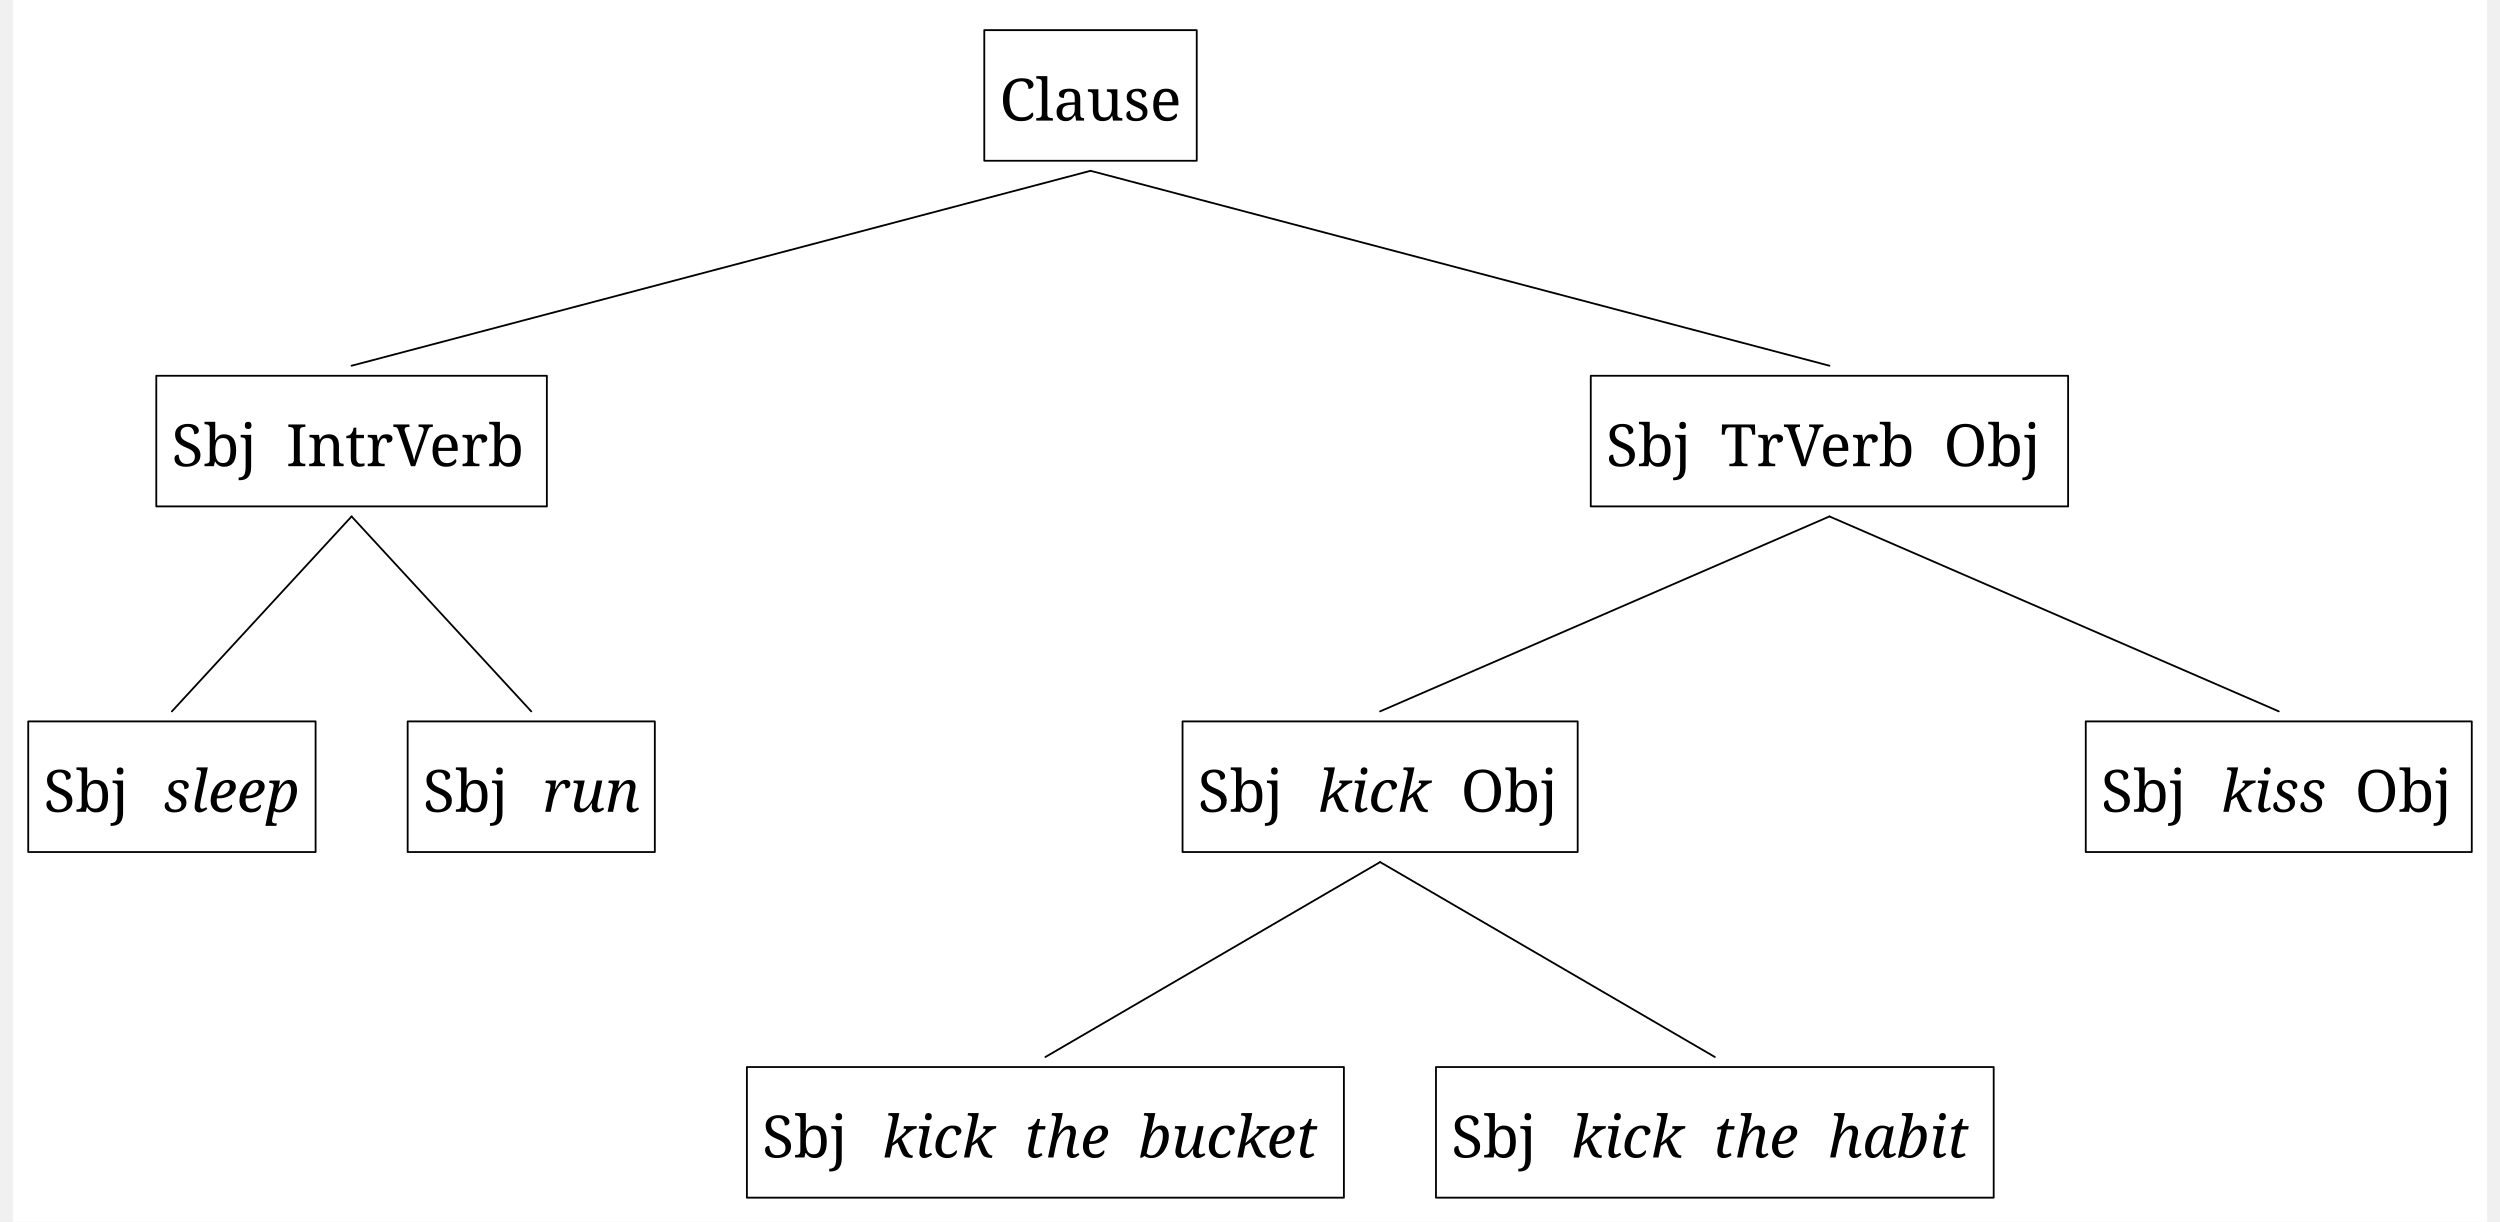
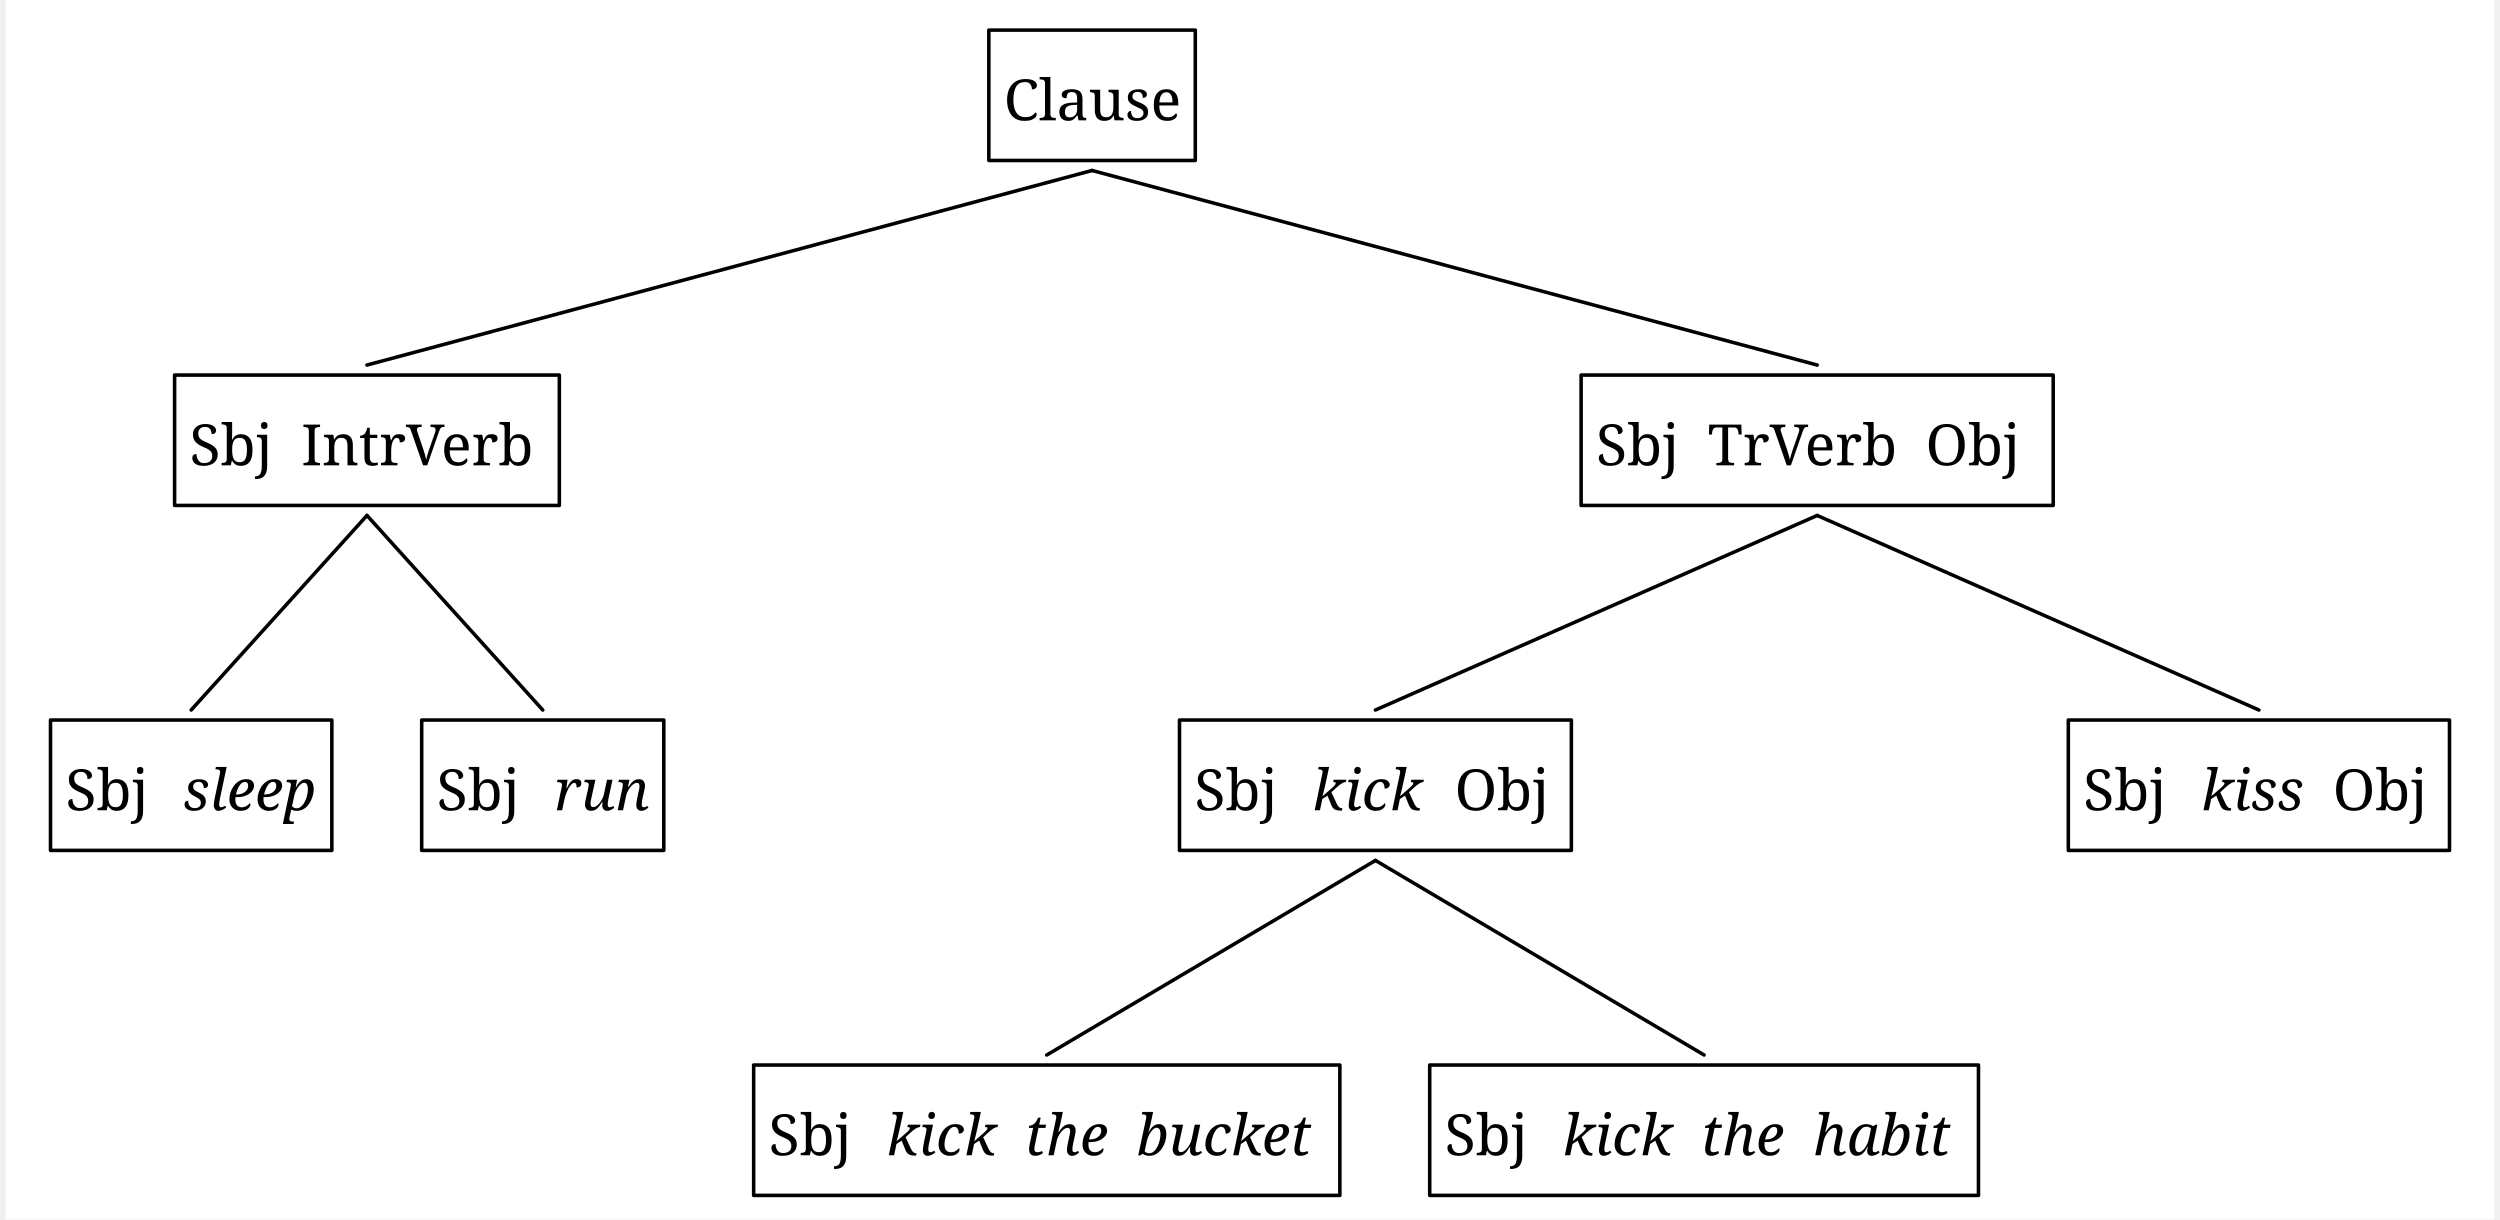
- <svg xmlns="http://www.w3.org/2000/svg" width="2692.0" height="1315.6" viewBox="0, 0, 2708.8, 1337.6" version="1.1">
+ <svg xmlns="http://www.w3.org/2000/svg" width="1379.2" height="672.75" viewBox="-16.8, 0, 1396, 684.0" version="1.1">
  <defs>
-     <marker id="arrow" markerUnits="userSpaceOnUse" viewBox="0 0 10 10" refX="10" refY="5" markerWidth="33.6" markerHeight="33.6" orient="auto">
+     <marker id="arrow" markerUnits="userSpaceOnUse" viewBox="0 0 10 10" refX="10" refY="5" markerWidth="16.8" markerHeight="16.8" orient="auto">
      <path d="M 0 0 L 10 5 L 0 10" fill="black" />
    </marker>
-     <marker id="arrowBackward" markerUnits="userSpaceOnUse" viewBox="0 0 10 10" refX="5" refY="5" markerWidth="33.6" markerHeight="33.6" orient="auto">
+     <marker id="arrowBackward" markerUnits="userSpaceOnUse" viewBox="0 0 10 10" refX="5" refY="5" markerWidth="16.8" markerHeight="16.8" orient="auto">
      <path d="M 0 0 L 10 5 L 0 10 z" fill="black" />
    </marker>
-     <marker id="arrowForward" markerUnits="userSpaceOnUse" viewBox="0 0 10 10" refX="5" refY="5" markerWidth="33.6" markerHeight="33.6" orient="auto">
+     <marker id="arrowForward" markerUnits="userSpaceOnUse" viewBox="0 0 10 10" refX="5" refY="5" markerWidth="16.8" markerHeight="16.8" orient="auto">
      <path d="M 10 0 L 0 5 L 10 10 z" fill="black" />
    </marker>
-     <marker id="arrowBothways" markerUnits="userSpaceOnUse" viewBox="0 0 30 10" refX="15" refY="5" markerWidth="100.8" markerHeight="33.6" orient="auto">
+     <marker id="arrowBothways" markerUnits="userSpaceOnUse" viewBox="0 0 30 10" refX="15" refY="5" markerWidth="50.4" markerHeight="16.8" orient="auto">
      <path d="M 0 5 L 10 0 L 10 5 L 20 5 L 20 0 L 30 5 L 20 10 L 20 5 L 10 5 L 10 10 z" fill="black" />
    </marker>
    <pattern id="hatchBlack" x="10" y="10" width="10" height="10" patternUnits="userSpaceOnUse" patternTransform="rotate(45)">
      <line x1="0" y="0" x2="0" y2="10" stroke="black" stroke-width="4" />
    </pattern>
    <pattern id="hatchForNode" x="10" y="10" width="10" height="10" patternUnits="userSpaceOnUse" patternTransform="rotate(45)">
      <line x1="0" y="0" x2="0" y2="10" stroke="black" stroke-width="4" />
    </pattern>
    <pattern id="hatchForLeaf" x="10" y="10" width="10" height="10" patternUnits="userSpaceOnUse" patternTransform="rotate(45)">
      <line x1="0" y="0" x2="0" y2="10" stroke="black" stroke-width="4" />
    </pattern>
  </defs>
-   <rect x="0" y="0" width="2708.8" height="1337.6" stroke="none" fill="white" />"
- <text white-space="pre" alignment-baseline="text-top" style="fill: black; storoke-width: 0; font-size: 64px;" x="1080.287" y="132.0">
-     <tspan x="1080.287" y="132.0" style="" text-decoration="" font-family="'Noto Serif', 'Noto Serif JP', OpenMoji, 'OpenMoji Color', 'OpenMoji Black', serif">Clause</tspan>
+   <rect x="-16.8" y="0" width="1396" height="684.0" stroke="none" fill="white" />"
+ <text white-space="pre" alignment-baseline="text-top" style="fill: black; storoke-width: 0; font-size: 32px;" x="543.112" y="67.5">
+     <tspan x="543.112" y="67.5" style="" text-decoration="" font-family="'Noto Serif', 'Noto Serif JP', OpenMoji, 'OpenMoji Color', 'OpenMoji Black', serif">Clause</tspan>
  </text>
-   <text white-space="pre" alignment-baseline="text-top" style="fill: black; storoke-width: 0; font-size: 64px;" x="173.8" y="510.4">
-     <tspan x="173.8" y="510.4" style="" text-decoration="" font-family="'Noto Serif', 'Noto Serif JP', OpenMoji, 'OpenMoji Color', 'OpenMoji Black', serif">Sbj<tspan style="fill:none;">￭</tspan>IntrVerb</tspan>
+   <text white-space="pre" alignment-baseline="text-top" style="fill: black; storoke-width: 0; font-size: 32px;" x="86.4" y="261.0">
+     <tspan x="86.4" y="261.0" style="" text-decoration="" font-family="'Noto Serif', 'Noto Serif JP', OpenMoji, 'OpenMoji Color', 'OpenMoji Black', serif">Sbj<tspan style="fill:none;">￭</tspan>IntrVerb</tspan>
  </text>
-   <text white-space="pre" alignment-baseline="text-top" style="fill: black; storoke-width: 0; font-size: 64px;" x="33.6" y="888.8">
-     <tspan x="33.6" y="888.8" style="" text-decoration="" font-family="'Noto Serif', 'Noto Serif JP', OpenMoji, 'OpenMoji Color', 'OpenMoji Black', serif">Sbj<tspan style="fill:none;">￭</tspan>
+   <text white-space="pre" alignment-baseline="text-top" style="fill: black; storoke-width: 0; font-size: 32px;" x="16.8" y="454.5">
+     <tspan x="16.8" y="454.5" style="" text-decoration="" font-family="'Noto Serif', 'Noto Serif JP', OpenMoji, 'OpenMoji Color', 'OpenMoji Black', serif">Sbj<tspan style="fill:none;">￭</tspan>
    </tspan>
-     <tspan x="164.6" y="888.8" style="font-style: italic; " text-decoration="" font-family="'Noto Serif', 'Noto Serif JP', OpenMoji, 'OpenMoji Color', 'OpenMoji Black', serif">sleep</tspan>
+     <tspan x="82.8" y="454.5" style="font-style: italic; " text-decoration="" font-family="'Noto Serif', 'Noto Serif JP', OpenMoji, 'OpenMoji Color', 'OpenMoji Black', serif">sleep</tspan>
  </text>
-   <text white-space="pre" alignment-baseline="text-top" style="fill: black; storoke-width: 0; font-size: 64px;" x="449" y="888.8">
-     <tspan x="449" y="888.8" style="" text-decoration="" font-family="'Noto Serif', 'Noto Serif JP', OpenMoji, 'OpenMoji Color', 'OpenMoji Black', serif">Sbj<tspan style="fill:none;">￭</tspan>
+   <text white-space="pre" alignment-baseline="text-top" style="fill: black; storoke-width: 0; font-size: 32px;" x="225" y="454.5">
+     <tspan x="225" y="454.5" style="" text-decoration="" font-family="'Noto Serif', 'Noto Serif JP', OpenMoji, 'OpenMoji Color', 'OpenMoji Black', serif">Sbj<tspan style="fill:none;">￭</tspan>
    </tspan>
-     <tspan x="580" y="888.8" style="font-style: italic; " text-decoration="" font-family="'Noto Serif', 'Noto Serif JP', OpenMoji, 'OpenMoji Color', 'OpenMoji Black', serif">run</tspan>
+     <tspan x="291" y="454.5" style="font-style: italic; " text-decoration="" font-family="'Noto Serif', 'Noto Serif JP', OpenMoji, 'OpenMoji Color', 'OpenMoji Black', serif">run</tspan>
  </text>
-   <text white-space="pre" alignment-baseline="text-top" style="fill: black; storoke-width: 0; font-size: 64px;" x="1744.275" y="510.4">
-     <tspan x="1744.275" y="510.4" style="" text-decoration="" font-family="'Noto Serif', 'Noto Serif JP', OpenMoji, 'OpenMoji Color', 'OpenMoji Black', serif">Sbj<tspan style="fill:none;">￭</tspan>TrVerb<tspan style="fill:none;">￭</tspan>Obj</tspan>
+   <text white-space="pre" alignment-baseline="text-top" style="fill: black; storoke-width: 0; font-size: 32px;" x="875.325" y="261.0">
+     <tspan x="875.325" y="261.0" style="" text-decoration="" font-family="'Noto Serif', 'Noto Serif JP', OpenMoji, 'OpenMoji Color', 'OpenMoji Black', serif">Sbj<tspan style="fill:none;">￭</tspan>TrVerb<tspan style="fill:none;">￭</tspan>Obj</tspan>
  </text>
-   <text white-space="pre" alignment-baseline="text-top" style="fill: black; storoke-width: 0; font-size: 64px;" x="1297.35" y="888.8">
-     <tspan x="1297.35" y="888.8" style="" text-decoration="" font-family="'Noto Serif', 'Noto Serif JP', OpenMoji, 'OpenMoji Color', 'OpenMoji Black', serif">Sbj<tspan style="fill:none;">￭</tspan>
+   <text white-space="pre" alignment-baseline="text-top" style="fill: black; storoke-width: 0; font-size: 32px;" x="650.05" y="454.5">
+     <tspan x="650.05" y="454.5" style="" text-decoration="" font-family="'Noto Serif', 'Noto Serif JP', OpenMoji, 'OpenMoji Color', 'OpenMoji Black', serif">Sbj<tspan style="fill:none;">￭</tspan>
    </tspan>
-     <tspan x="1428.35" y="888.8" style="font-style: italic; " text-decoration="" font-family="'Noto Serif', 'Noto Serif JP', OpenMoji, 'OpenMoji Color', 'OpenMoji Black', serif">kick</tspan>
-     <tspan x="1553.35" y="888.8" style="" text-decoration="" font-family="'Noto Serif', 'Noto Serif JP', OpenMoji, 'OpenMoji Color', 'OpenMoji Black', serif">
+     <tspan x="716.05" y="454.5" style="font-style: italic; " text-decoration="" font-family="'Noto Serif', 'Noto Serif JP', OpenMoji, 'OpenMoji Color', 'OpenMoji Black', serif">kick</tspan>
+     <tspan x="780.05" y="454.5" style="" text-decoration="" font-family="'Noto Serif', 'Noto Serif JP', OpenMoji, 'OpenMoji Color', 'OpenMoji Black', serif">
      <tspan style="fill:none;">￭</tspan>Obj</tspan>
  </text>
-   <text white-space="pre" alignment-baseline="text-top" style="fill: black; storoke-width: 0; font-size: 64px;" x="820.4" y="1267.2">
-     <tspan x="820.4" y="1267.2" style="" text-decoration="" font-family="'Noto Serif', 'Noto Serif JP', OpenMoji, 'OpenMoji Color', 'OpenMoji Black', serif">Sbj<tspan style="fill:none;">￭</tspan>
+   <text white-space="pre" alignment-baseline="text-top" style="fill: black; storoke-width: 0; font-size: 32px;" x="411.2" y="648.0">
+     <tspan x="411.2" y="648.0" style="" text-decoration="" font-family="'Noto Serif', 'Noto Serif JP', OpenMoji, 'OpenMoji Color', 'OpenMoji Black', serif">Sbj<tspan style="fill:none;">￭</tspan>
    </tspan>
-     <tspan x="951.4" y="1267.2" style="font-style: italic; " text-decoration="" font-family="'Noto Serif', 'Noto Serif JP', OpenMoji, 'OpenMoji Color', 'OpenMoji Black', serif">kick<tspan style="fill:none;">￭</tspan>the<tspan style="fill:none;">￭</tspan>bucket</tspan>
+     <tspan x="477.2" y="648.0" style="font-style: italic; " text-decoration="" font-family="'Noto Serif', 'Noto Serif JP', OpenMoji, 'OpenMoji Color', 'OpenMoji Black', serif">kick<tspan style="fill:none;">￭</tspan>the<tspan style="fill:none;">￭</tspan>bucket</tspan>
  </text>
-   <text white-space="pre" alignment-baseline="text-top" style="fill: black; storoke-width: 0; font-size: 64px;" x="1574.8" y="1267.2">
-     <tspan x="1574.8" y="1267.2" style="" text-decoration="" font-family="'Noto Serif', 'Noto Serif JP', OpenMoji, 'OpenMoji Color', 'OpenMoji Black', serif">Sbj<tspan style="fill:none;">￭</tspan>
+   <text white-space="pre" alignment-baseline="text-top" style="fill: black; storoke-width: 0; font-size: 32px;" x="790.4" y="648.0">
+     <tspan x="790.4" y="648.0" style="" text-decoration="" font-family="'Noto Serif', 'Noto Serif JP', OpenMoji, 'OpenMoji Color', 'OpenMoji Black', serif">Sbj<tspan style="fill:none;">￭</tspan>
    </tspan>
-     <tspan x="1705.8" y="1267.2" style="font-style: italic; " text-decoration="" font-family="'Noto Serif', 'Noto Serif JP', OpenMoji, 'OpenMoji Color', 'OpenMoji Black', serif">kick<tspan style="fill:none;">￭</tspan>the<tspan style="fill:none;">￭</tspan>habit</tspan>
+     <tspan x="856.4" y="648.0" style="font-style: italic; " text-decoration="" font-family="'Noto Serif', 'Noto Serif JP', OpenMoji, 'OpenMoji Color', 'OpenMoji Black', serif">kick<tspan style="fill:none;">￭</tspan>the<tspan style="fill:none;">￭</tspan>habit</tspan>
  </text>
-   <text white-space="pre" alignment-baseline="text-top" style="fill: black; storoke-width: 0; font-size: 64px;" x="2286.2" y="888.8">
-     <tspan x="2286.2" y="888.8" style="" text-decoration="" font-family="'Noto Serif', 'Noto Serif JP', OpenMoji, 'OpenMoji Color', 'OpenMoji Black', serif">Sbj<tspan style="fill:none;">￭</tspan>
+   <text white-space="pre" alignment-baseline="text-top" style="fill: black; storoke-width: 0; font-size: 32px;" x="1148.6" y="454.5">
+     <tspan x="1148.6" y="454.5" style="" text-decoration="" font-family="'Noto Serif', 'Noto Serif JP', OpenMoji, 'OpenMoji Color', 'OpenMoji Black', serif">Sbj<tspan style="fill:none;">￭</tspan>
    </tspan>
-     <tspan x="2417.2" y="888.8" style="font-style: italic; " text-decoration="" font-family="'Noto Serif', 'Noto Serif JP', OpenMoji, 'OpenMoji Color', 'OpenMoji Black', serif">kiss</tspan>
-     <tspan x="2532.2" y="888.8" style="" text-decoration="" font-family="'Noto Serif', 'Noto Serif JP', OpenMoji, 'OpenMoji Color', 'OpenMoji Black', serif">
+     <tspan x="1214.6" y="454.5" style="font-style: italic; " text-decoration="" font-family="'Noto Serif', 'Noto Serif JP', OpenMoji, 'OpenMoji Color', 'OpenMoji Black', serif">kiss</tspan>
+     <tspan x="1272.6" y="454.5" style="" text-decoration="" font-family="'Noto Serif', 'Noto Serif JP', OpenMoji, 'OpenMoji Color', 'OpenMoji Black', serif">
      <tspan style="fill:none;">￭</tspan>Obj</tspan>
  </text>
-   <line style="fill: none; stroke:black; stroke-width:2; stroke-linejoin:round; stroke-linecap:round;" x1="370.8" y1="400.4" x2="1179.787" y2="187.0" />
-   <line style="fill: none; stroke:black; stroke-width:2; stroke-linejoin:round; stroke-linecap:round;" x1="1988.775" y1="400.4" x2="1179.787" y2="187.0" />
-   <line style="fill: none; stroke:black; stroke-width:2; stroke-linejoin:round; stroke-linecap:round;" x1="174.1" y1="778.8" x2="370.8" y2="565.4" />
-   <line style="fill: none; stroke:black; stroke-width:2; stroke-linejoin:round; stroke-linecap:round;" x1="567.5" y1="778.8" x2="370.8" y2="565.4" />
-   <line style="fill: none; stroke:black; stroke-width:2; stroke-linejoin:round; stroke-linecap:round;" x1="1496.85" y1="778.8" x2="1988.775" y2="565.4" />
-   <line style="fill: none; stroke:black; stroke-width:2; stroke-linejoin:round; stroke-linecap:round;" x1="2480.7" y1="778.8" x2="1988.775" y2="565.4" />
-   <line style="fill: none; stroke:black; stroke-width:2; stroke-linejoin:round; stroke-linecap:round;" x1="1130.4" y1="1157.2" x2="1496.85" y2="943.8" />
-   <line style="fill: none; stroke:black; stroke-width:2; stroke-linejoin:round; stroke-linecap:round;" x1="1863.3" y1="1157.2" x2="1496.85" y2="943.8" />
-   <polygon style="stroke:black; stroke-width:2; fill:none; stroke-linejoin:round; stroke-linecap:round;" points="1063.487,33.0 1296.087,33.0 1296.087,176.0 1063.487,176.0" />
-   <polygon style="stroke:black; stroke-width:2; fill:none; stroke-linejoin:round; stroke-linecap:round;" points="157,411.4 584.6,411.4 584.6,554.4 157,554.4" />
-   <polygon style="stroke:black; stroke-width:2; fill:none; stroke-linejoin:round; stroke-linecap:round;" points="16.8,789.8 331.4,789.8 331.4,932.8 16.8,932.8" />
-   <polygon style="stroke:black; stroke-width:2; fill:none; stroke-linejoin:round; stroke-linecap:round;" points="432.2,789.8 702.8,789.8 702.8,932.8 432.2,932.8" />
-   <polygon style="stroke:black; stroke-width:2; fill:none; stroke-linejoin:round; stroke-linecap:round;" points="1727.475,411.4 2250.075,411.4 2250.075,554.4 1727.475,554.4" />
-   <polygon style="stroke:black; stroke-width:2; fill:none; stroke-linejoin:round; stroke-linecap:round;" points="1280.55,789.8 1713.15,789.8 1713.15,932.8 1280.55,932.8" />
-   <polygon style="stroke:black; stroke-width:2; fill:none; stroke-linejoin:round; stroke-linecap:round;" points="803.6,1168.2 1457.2,1168.2 1457.2,1311.2 803.6,1311.2" />
-   <polygon style="stroke:black; stroke-width:2; fill:none; stroke-linejoin:round; stroke-linecap:round;" points="1558,1168.2 2168.6,1168.2 2168.6,1311.2 1558,1311.2" />
-   <polygon style="stroke:black; stroke-width:2; fill:none; stroke-linejoin:round; stroke-linecap:round;" points="2269.4,789.8 2692,789.8 2692,932.8 2269.4,932.8" />
+   <line style="fill: none; stroke:black; stroke-width:2; stroke-linejoin:round; stroke-linecap:round;" x1="185.9" y1="204.75" x2="592.612" y2="95.625" />
+   <line style="fill: none; stroke:black; stroke-width:2; stroke-linejoin:round; stroke-linecap:round;" x1="999.325" y1="204.75" x2="592.612" y2="95.625" />
+   <line style="fill: none; stroke:black; stroke-width:2; stroke-linejoin:round; stroke-linecap:round;" x1="87.3" y1="398.25" x2="185.9" y2="289.125" />
+   <line style="fill: none; stroke:black; stroke-width:2; stroke-linejoin:round; stroke-linecap:round;" x1="284.5" y1="398.25" x2="185.9" y2="289.125" />
+   <line style="fill: none; stroke:black; stroke-width:2; stroke-linejoin:round; stroke-linecap:round;" x1="751.55" y1="398.25" x2="999.325" y2="289.125" />
+   <line style="fill: none; stroke:black; stroke-width:2; stroke-linejoin:round; stroke-linecap:round;" x1="1247.1" y1="398.25" x2="999.325" y2="289.125" />
+   <line style="fill: none; stroke:black; stroke-width:2; stroke-linejoin:round; stroke-linecap:round;" x1="567.2" y1="591.75" x2="751.55" y2="482.625" />
+   <line style="fill: none; stroke:black; stroke-width:2; stroke-linejoin:round; stroke-linecap:round;" x1="935.9" y1="591.75" x2="751.55" y2="482.625" />
+   <polygon style="stroke:black; stroke-width:2; fill:none; stroke-linejoin:round; stroke-linecap:round;" points="534.712,16.875 650.512,16.875 650.512,90.0 534.712,90.0" />
+   <polygon style="stroke:black; stroke-width:2; fill:none; stroke-linejoin:round; stroke-linecap:round;" points="78,210.375 293.8,210.375 293.8,283.5 78,283.5" />
+   <polygon style="stroke:black; stroke-width:2; fill:none; stroke-linejoin:round; stroke-linecap:round;" points="8.4,403.875 166.2,403.875 166.2,477.0 8.4,477.0" />
+   <polygon style="stroke:black; stroke-width:2; fill:none; stroke-linejoin:round; stroke-linecap:round;" points="216.6,403.875 352.4,403.875 352.4,477.0 216.6,477.0" />
+   <polygon style="stroke:black; stroke-width:2; fill:none; stroke-linejoin:round; stroke-linecap:round;" points="866.925,210.375 1131.725,210.375 1131.725,283.5 866.925,283.5" />
+   <polygon style="stroke:black; stroke-width:2; fill:none; stroke-linejoin:round; stroke-linecap:round;" points="641.65,403.875 861.45,403.875 861.45,477.0 641.65,477.0" />
+   <polygon style="stroke:black; stroke-width:2; fill:none; stroke-linejoin:round; stroke-linecap:round;" points="402.8,597.375 731.6,597.375 731.6,670.5 402.8,670.5" />
+   <polygon style="stroke:black; stroke-width:2; fill:none; stroke-linejoin:round; stroke-linecap:round;" points="782,597.375 1089.8,597.375 1089.8,670.5 782,670.5" />
+   <polygon style="stroke:black; stroke-width:2; fill:none; stroke-linejoin:round; stroke-linecap:round;" points="1140.2,403.875 1354,403.875 1354,477.0 1140.2,477.0" />
</svg>
